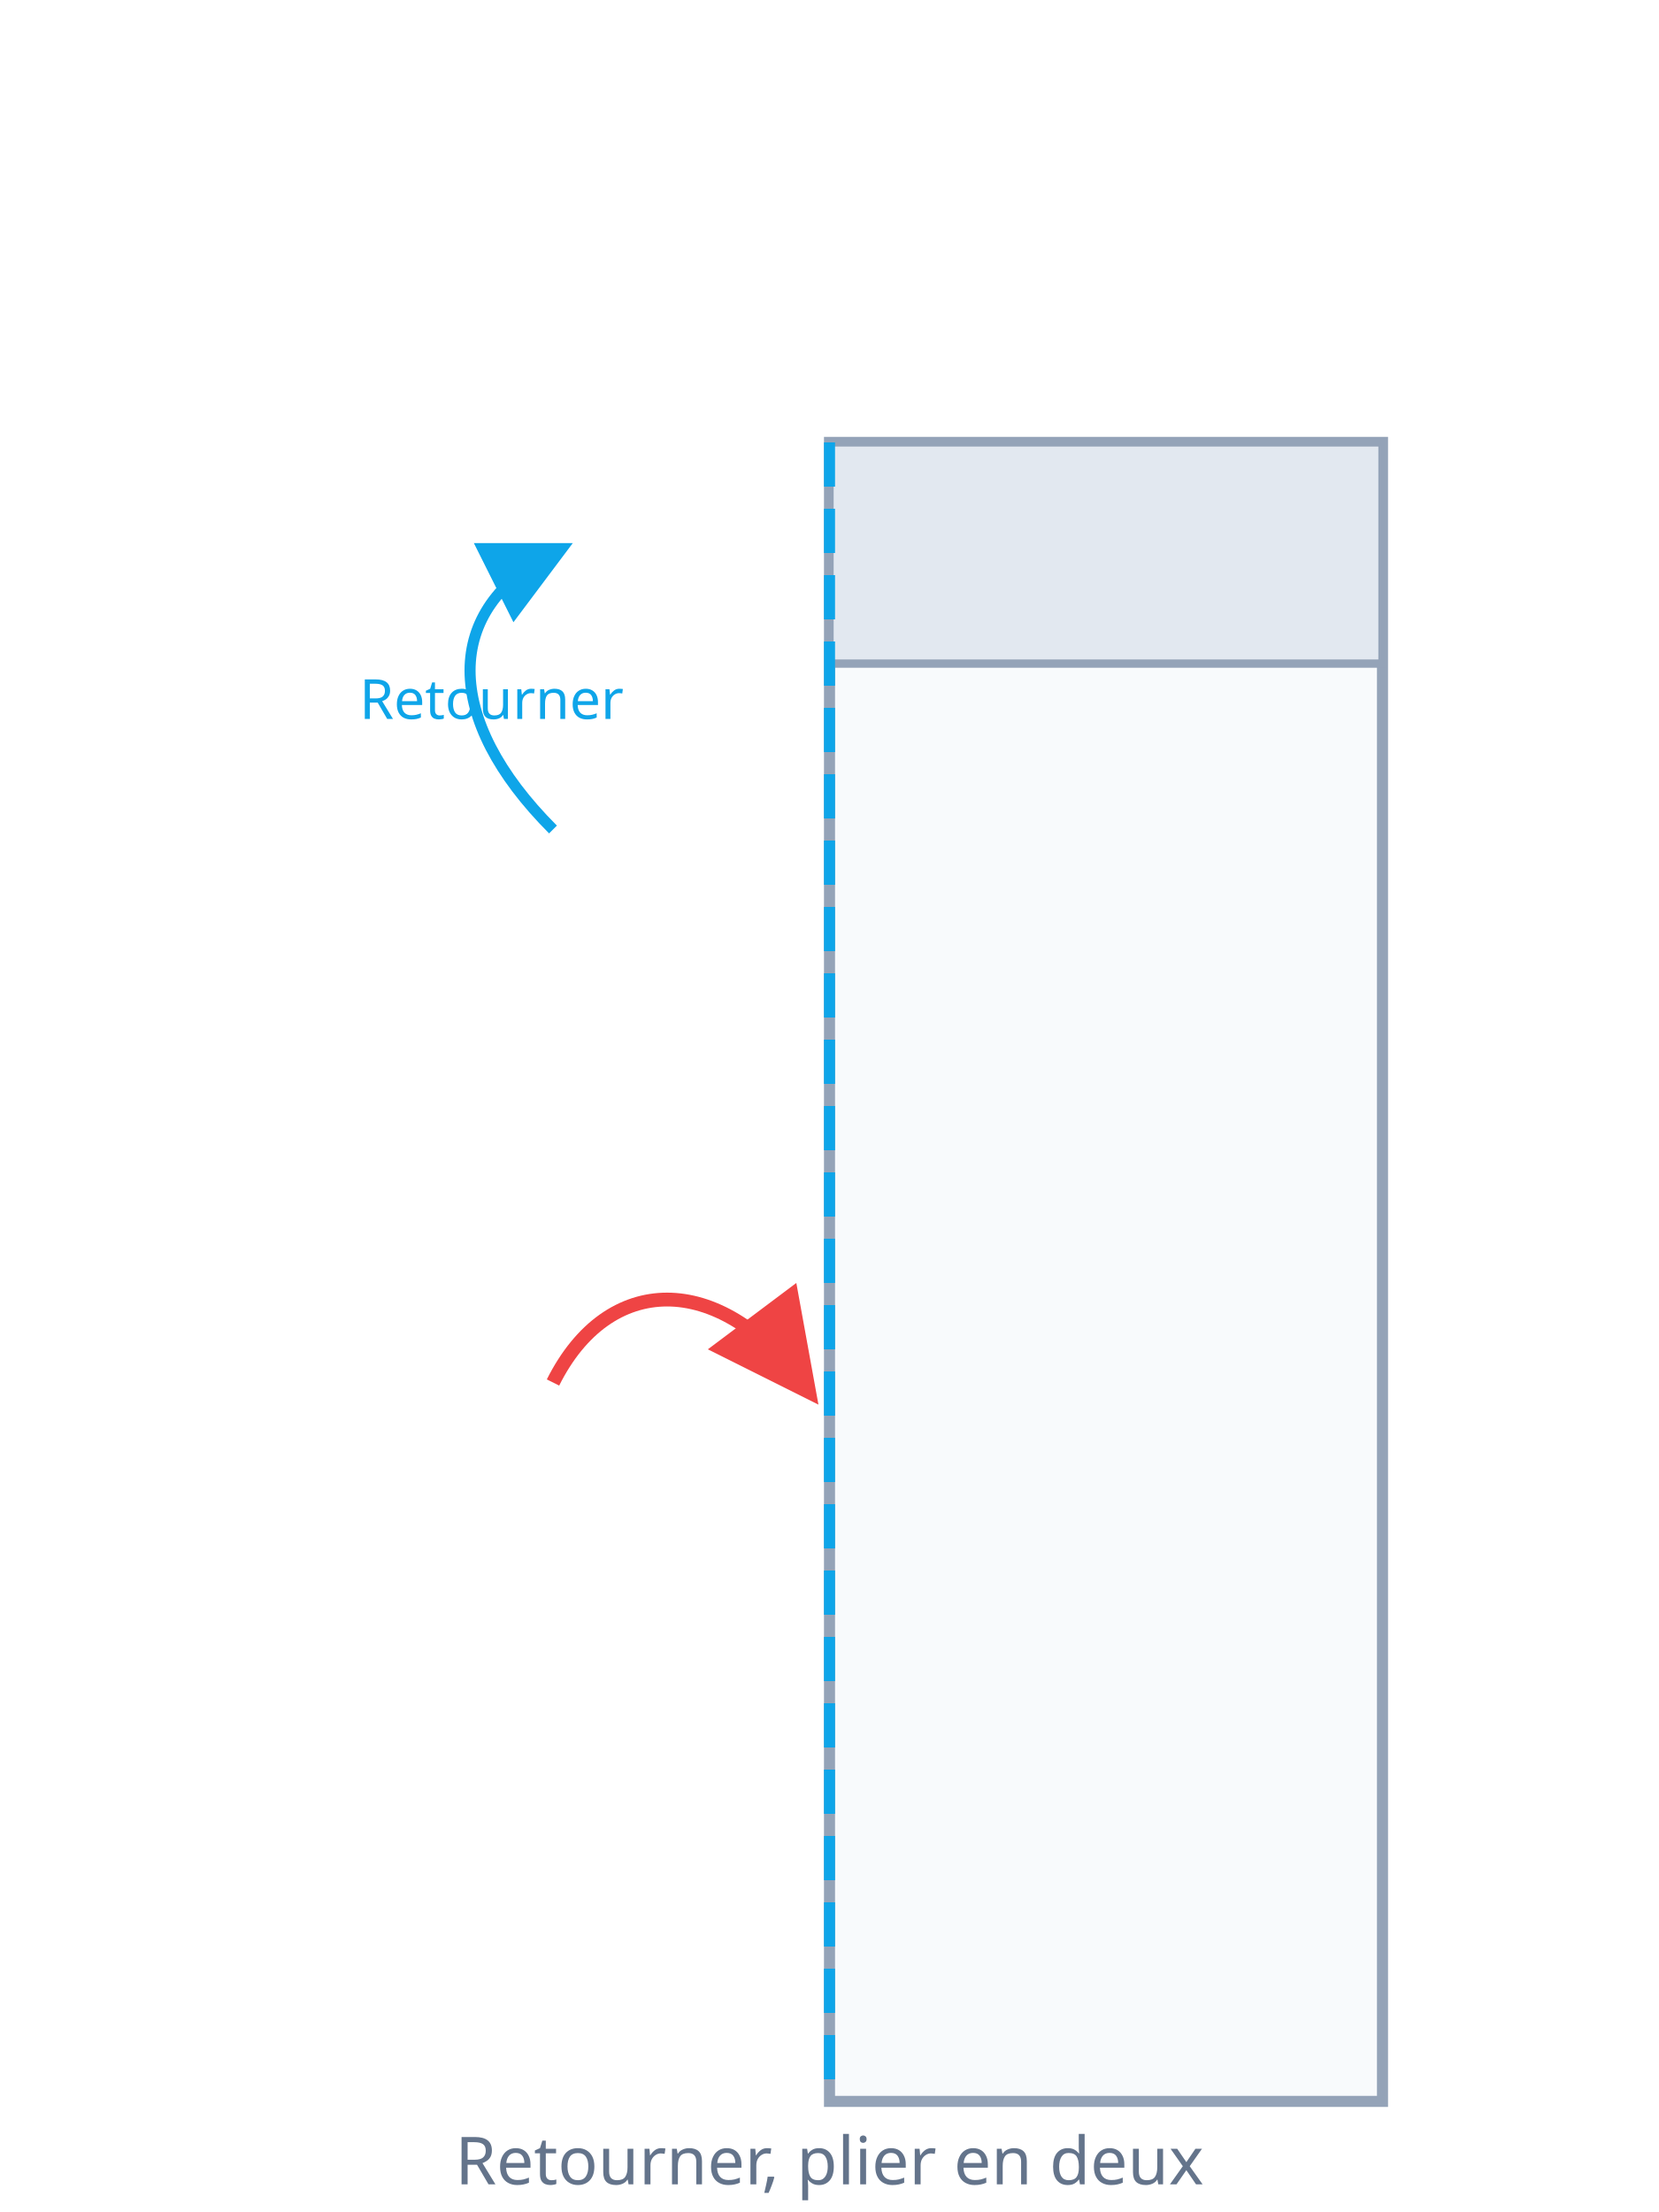
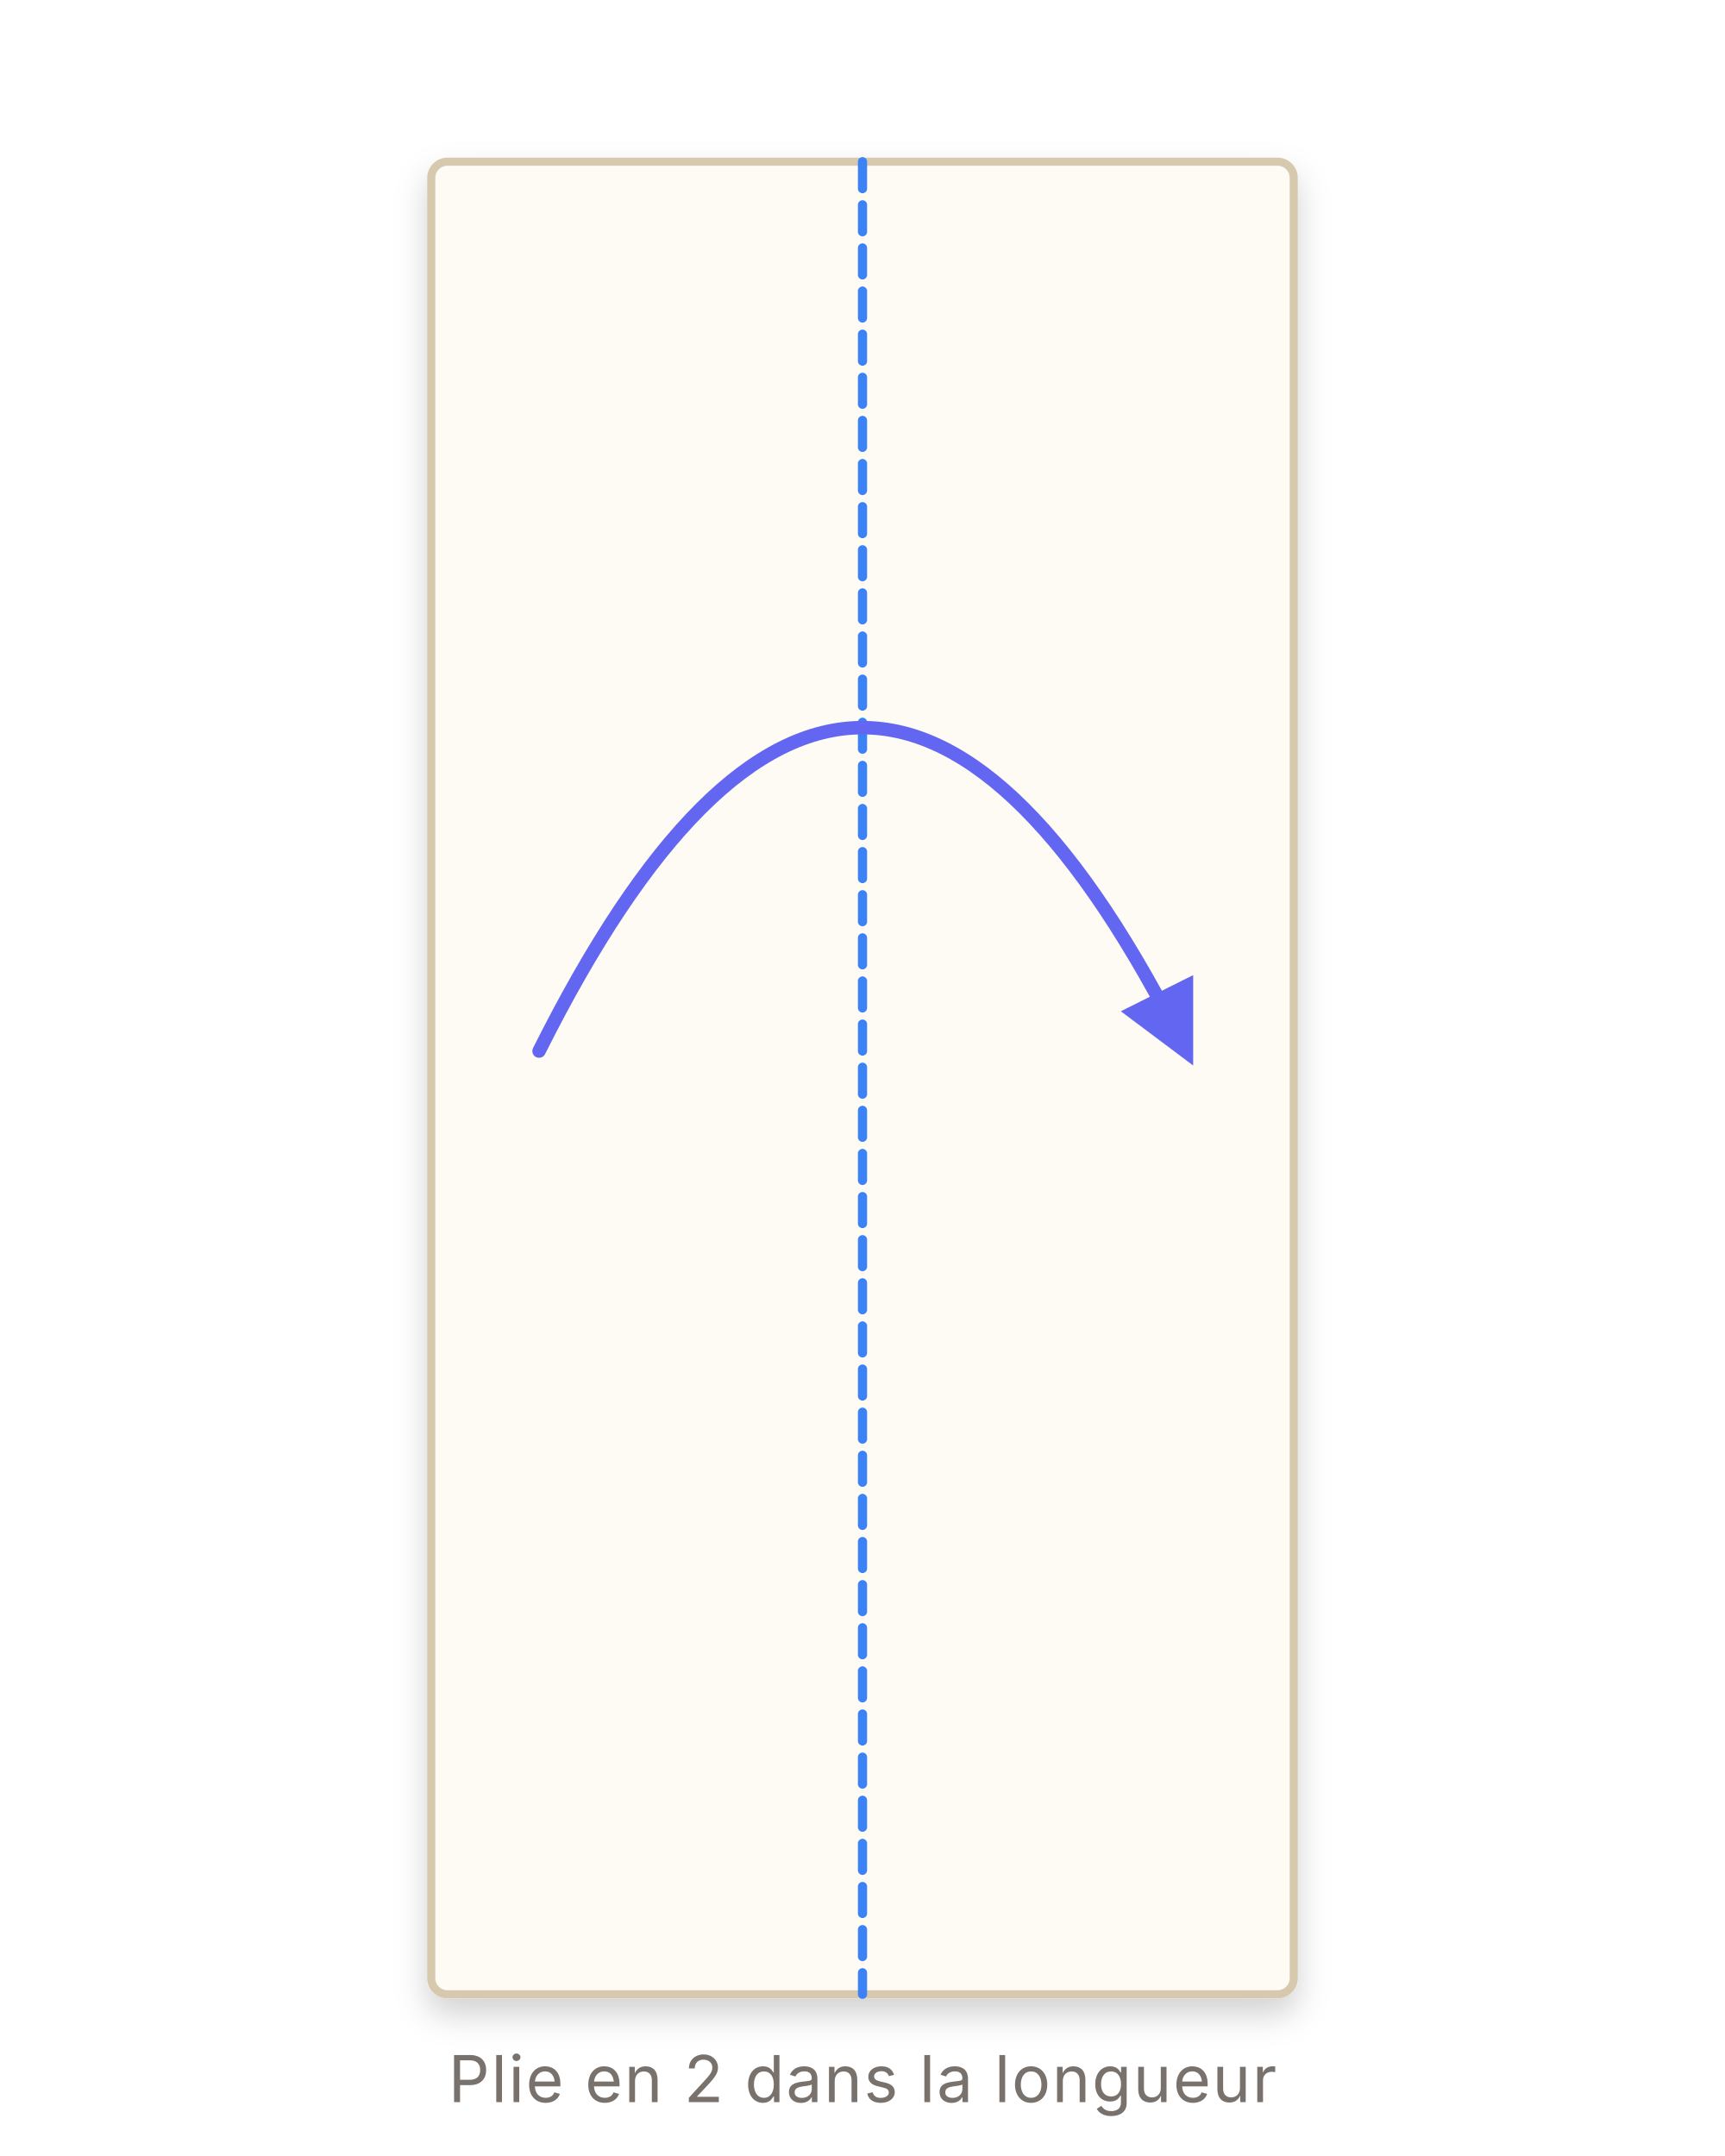
- <svg xmlns="http://www.w3.org/2000/svg" viewBox="0 0 300 400" fill="none">
-   <polygon points="150,80 150,380 250,380 250,80" fill="#f8fafc" stroke="#94a3b8" stroke-width="2" />
-   <rect x="150" y="80" width="100" height="40" fill="#e2e8f0" stroke="#94a3b8" stroke-width="1.5" />
-   <line x1="150" y1="80" x2="150" y2="380" stroke="#0ea5e9" stroke-width="2" stroke-dasharray="8 4" />
-   <path d="M100 250 C110 230 130 230 145 250" stroke="#ef4444" stroke-width="2.5" fill="none" marker-end="url(#arr9)" />
-   <path d="M100 150 C80 130 80 110 100 100" stroke="#0ea5e9" stroke-width="2" fill="none" marker-end="url(#arr9b)" />
-   <text x="65" y="130" font-family="sans-serif" font-size="10" fill="#0ea5e9">Retourner</text>
+ <svg xmlns="http://www.w3.org/2000/svg" viewBox="0 0 320 400" fill="none" font-family="system-ui, -apple-system, sans-serif">
  <defs>
-     <marker id="arr9" markerWidth="8" markerHeight="8" refX="6" refY="4" orient="auto">
-       <path d="M0,0 L8,4 L0,8" fill="#ef4444" />
+     <filter id="ps" x="-10%" y="-10%" width="120%" height="120%">
+       <feGaussianBlur in="SourceAlpha" stdDeviation="3" />
+       <feOffset dx="0" dy="3" />
+       <feComponentTransfer>
+         <feFuncA type="linear" slope="0.18" />
+       </feComponentTransfer>
+       <feMerge>
+         <feMergeNode />
+         <feMergeNode in="SourceGraphic" />
+       </feMerge>
+     </filter>
+     <marker id="arr" viewBox="0 0 10 10" refX="8" refY="5" markerWidth="6" markerHeight="6" orient="auto-start-reverse">
+       <path d="M 0 0 L 10 5 L 0 10 z" fill="#6366f1" />
    </marker>
-     <marker id="arr9b" markerWidth="8" markerHeight="8" refX="6" refY="4" orient="auto">
-       <path d="M0,0 L8,4 L0,8" fill="#0ea5e9" />
+     <marker id="arrT" viewBox="0 0 10 10" refX="8" refY="5" markerWidth="6" markerHeight="6" orient="auto-start-reverse">
+       <path d="M 0 0 L 10 5 L 0 10 z" fill="#14b8a6" />
    </marker>
+     <linearGradient id="foldTri" x1="0" y1="0" x2="1" y2="1">
+       <stop offset="0" stop-color="#fff7ed" />
+       <stop offset="1" stop-color="#fed7aa" stop-opacity="0.7" />
+     </linearGradient>
  </defs>
-   <text x="150" y="395" text-anchor="middle" font-family="sans-serif" font-size="12" fill="#64748b">Retourner, plier en deux</text>
+   <rect x="80" y="30" width="160" height="340" rx="3" fill="#fefaf4" stroke="#d6c9ae" stroke-width="1.5" filter="url(#ps)" />
+   <line x1="160" y1="30" x2="160" y2="370" stroke="#3b82f6" stroke-width="1.7" stroke-dasharray="5 3" stroke-linecap="round" />
+   <path d="M 100 195 Q 160 75 220 195" stroke="#6366f1" stroke-width="2.5" stroke-linecap="round" fill="none" marker-end="url(#arr)" />
+   <text x="160" y="390" text-anchor="middle" font-size="12" fill="#78716c" letter-spacing="0.3">Plie en 2 dans la longueur</text>
</svg>
